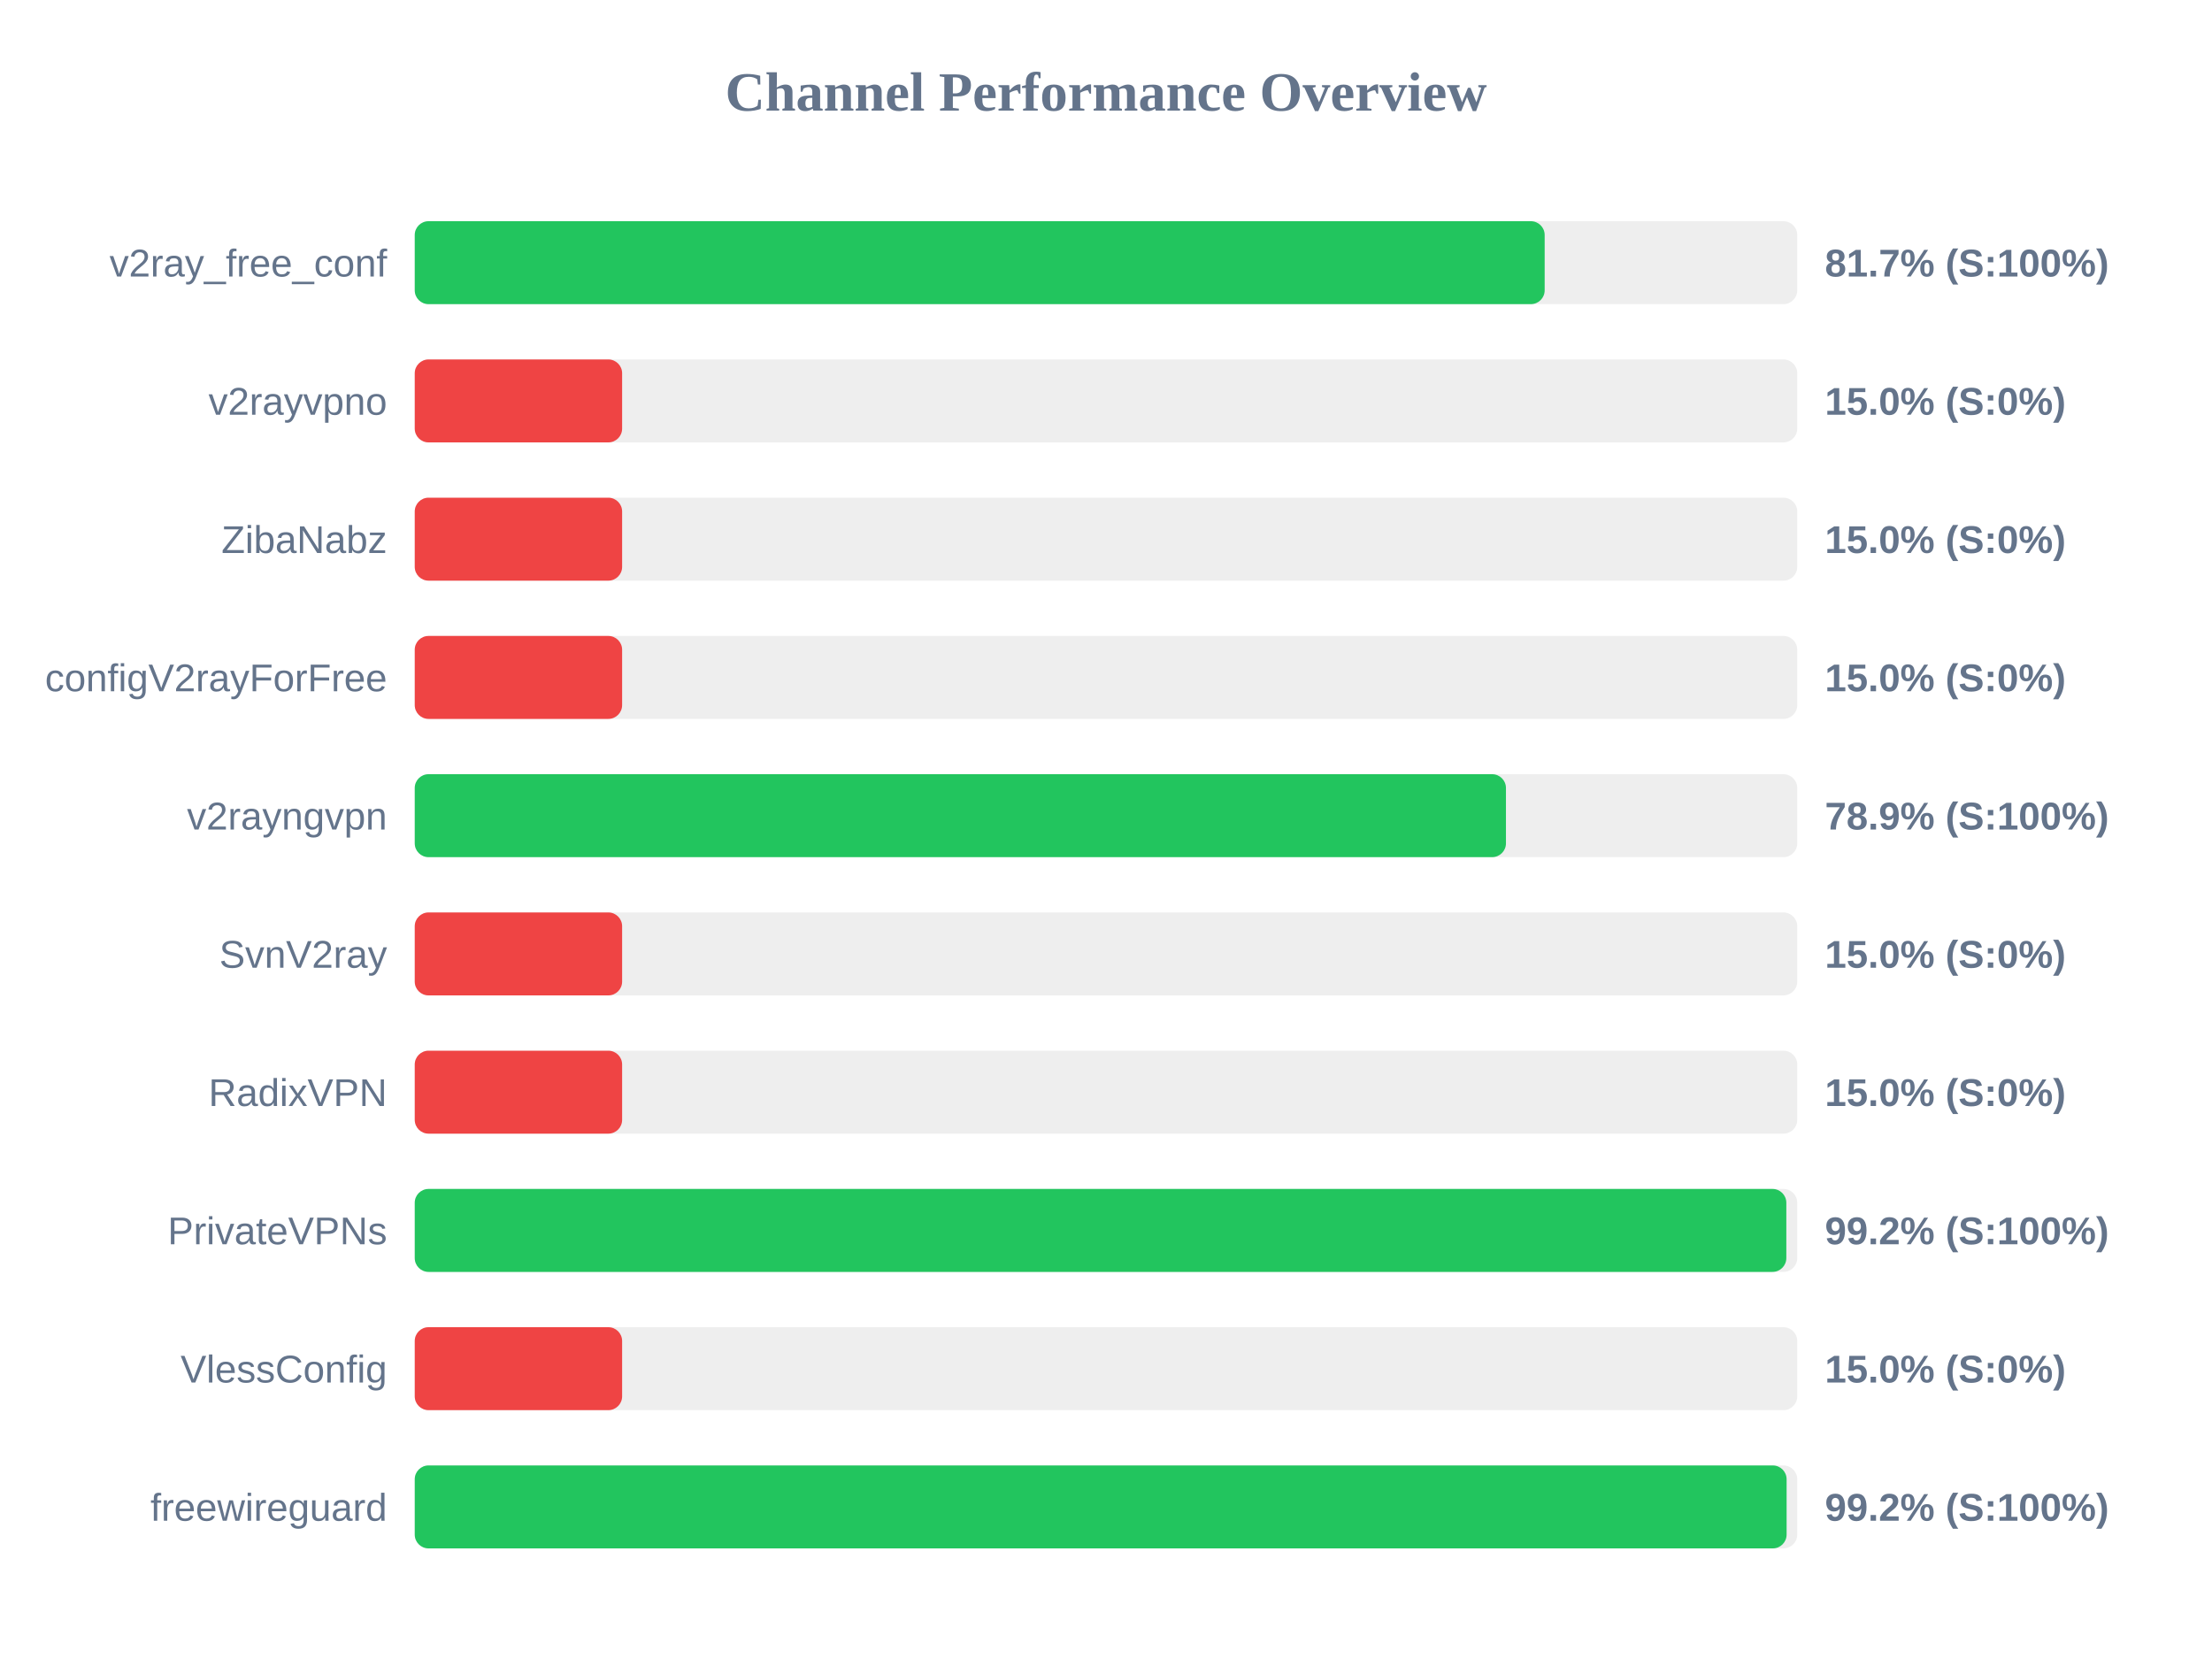
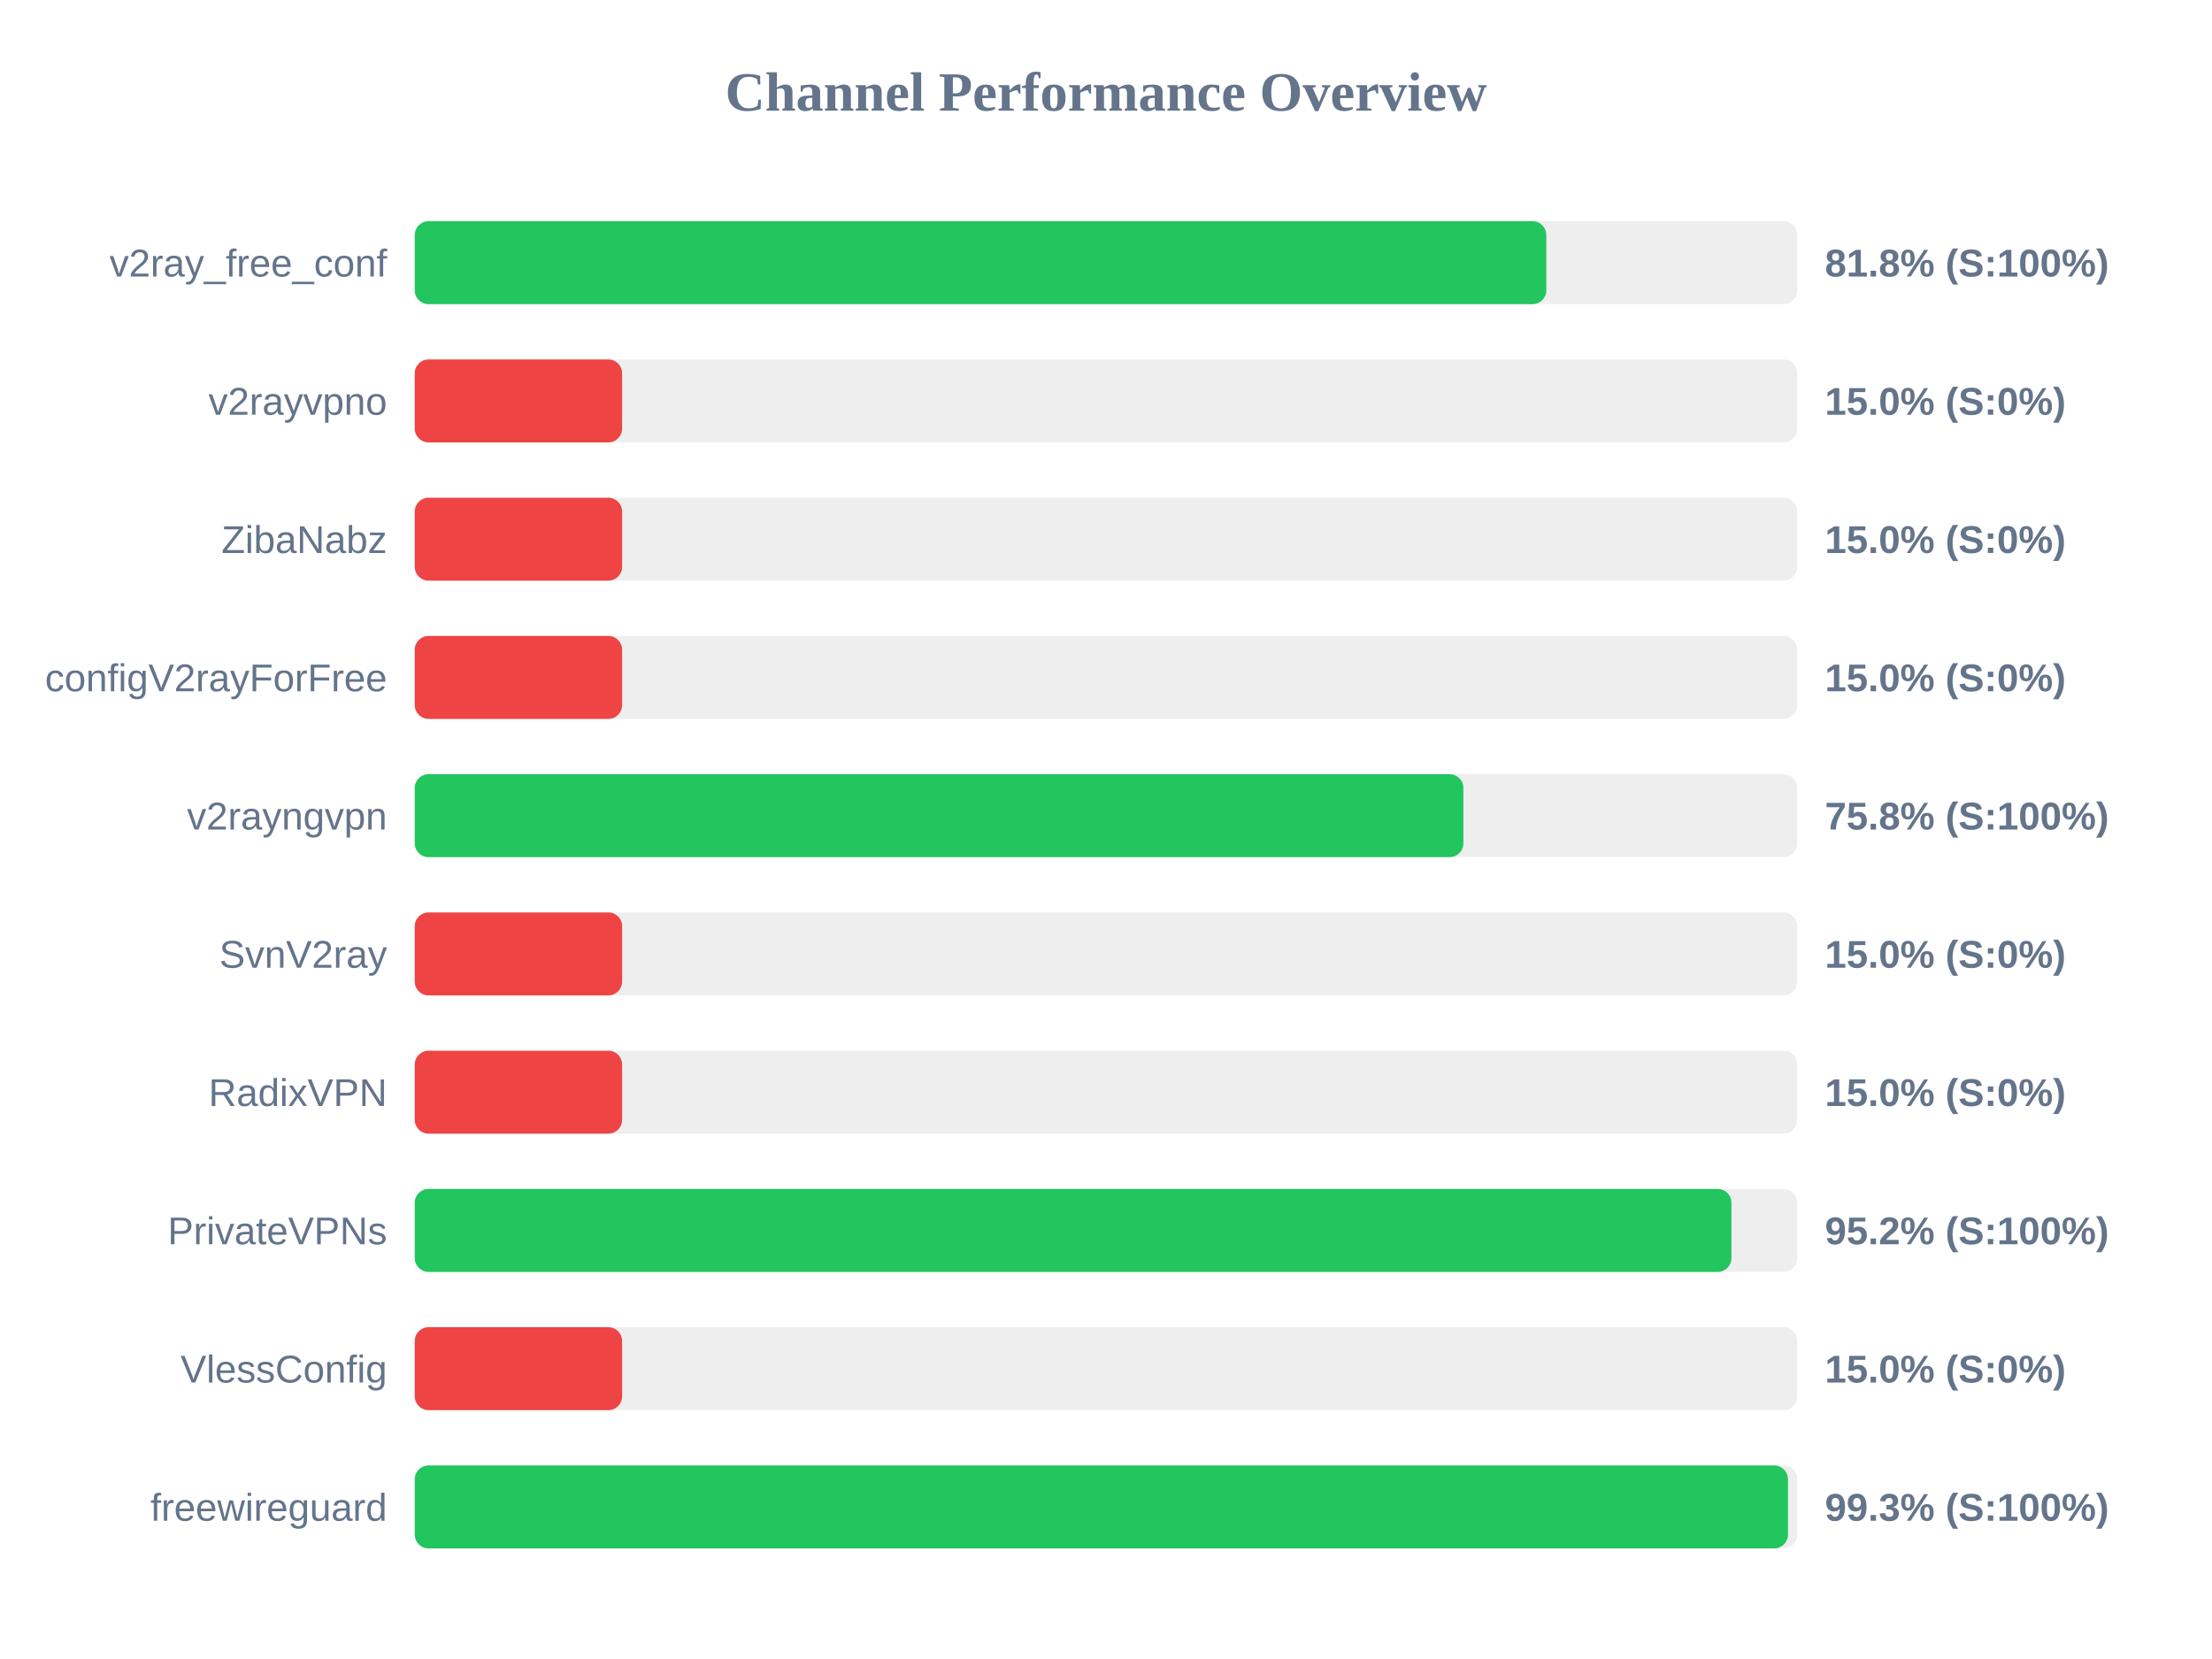
<svg xmlns="http://www.w3.org/2000/svg" width="800" height="600" version="1.1">
  <style>
        .row { font: 14px Arial; fill: #64748b; }
        .score { font: bold 14px Arial; fill: #64748b; }
    </style>
  <text x="400" y="40" text-anchor="middle" font-size="20px" font-weight="bold" fill="#64748b">Channel Performance Overview</text>
  <rect x="150" y="80" width="500" height="30" fill="#eee" rx="5" />
-   <rect x="150" y="80" width="408.65" height="30" fill="#22c55e" rx="5" />
+   <rect x="150" y="80" width="409.25" height="30" fill="#22c55e" rx="5" />
  <text x="140" y="100" text-anchor="end" class="row">v2ray_free_conf</text>
-   <text x="660" y="100" text-anchor="start" class="score">81.7% (S:100%)</text>
+   <text x="660" y="100" text-anchor="start" class="score">81.8% (S:100%)</text>
  <rect x="150" y="130" width="500" height="30" fill="#eee" rx="5" />
  <rect x="150" y="130" width="75.0" height="30" fill="#ef4444" rx="5" />
  <text x="140" y="150" text-anchor="end" class="row">v2rayvpno</text>
  <text x="660" y="150" text-anchor="start" class="score">15.0% (S:0%)</text>
  <rect x="150" y="180" width="500" height="30" fill="#eee" rx="5" />
  <rect x="150" y="180" width="75.0" height="30" fill="#ef4444" rx="5" />
  <text x="140" y="200" text-anchor="end" class="row">ZibaNabz</text>
  <text x="660" y="200" text-anchor="start" class="score">15.0% (S:0%)</text>
  <rect x="150" y="230" width="500" height="30" fill="#eee" rx="5" />
  <rect x="150" y="230" width="75.0" height="30" fill="#ef4444" rx="5" />
  <text x="140" y="250" text-anchor="end" class="row">configV2rayForFree</text>
  <text x="660" y="250" text-anchor="start" class="score">15.0% (S:0%)</text>
  <rect x="150" y="280" width="500" height="30" fill="#eee" rx="5" />
-   <rect x="150" y="280" width="394.65" height="30" fill="#22c55e" rx="5" />
+   <rect x="150" y="280" width="379.25" height="30" fill="#22c55e" rx="5" />
  <text x="140" y="300" text-anchor="end" class="row">v2rayngvpn</text>
-   <text x="660" y="300" text-anchor="start" class="score">78.9% (S:100%)</text>
+   <text x="660" y="300" text-anchor="start" class="score">75.8% (S:100%)</text>
  <rect x="150" y="330" width="500" height="30" fill="#eee" rx="5" />
  <rect x="150" y="330" width="75.0" height="30" fill="#ef4444" rx="5" />
  <text x="140" y="350" text-anchor="end" class="row">SvnV2ray</text>
  <text x="660" y="350" text-anchor="start" class="score">15.0% (S:0%)</text>
  <rect x="150" y="380" width="500" height="30" fill="#eee" rx="5" />
  <rect x="150" y="380" width="75.0" height="30" fill="#ef4444" rx="5" />
  <text x="140" y="400" text-anchor="end" class="row">RadixVPN</text>
  <text x="660" y="400" text-anchor="start" class="score">15.0% (S:0%)</text>
  <rect x="150" y="430" width="500" height="30" fill="#eee" rx="5" />
-   <rect x="150" y="430" width="496.05" height="30" fill="#22c55e" rx="5" />
+   <rect x="150" y="430" width="476.2" height="30" fill="#22c55e" rx="5" />
  <text x="140" y="450" text-anchor="end" class="row">PrivateVPNs</text>
-   <text x="660" y="450" text-anchor="start" class="score">99.2% (S:100%)</text>
+   <text x="660" y="450" text-anchor="start" class="score">95.2% (S:100%)</text>
  <rect x="150" y="480" width="500" height="30" fill="#eee" rx="5" />
  <rect x="150" y="480" width="75.0" height="30" fill="#ef4444" rx="5" />
  <text x="140" y="500" text-anchor="end" class="row">VlessConfig</text>
  <text x="660" y="500" text-anchor="start" class="score">15.0% (S:0%)</text>
  <rect x="150" y="530" width="500" height="30" fill="#eee" rx="5" />
-   <rect x="150" y="530" width="496.15" height="30" fill="#22c55e" rx="5" />
+   <rect x="150" y="530" width="496.65" height="30" fill="#22c55e" rx="5" />
  <text x="140" y="550" text-anchor="end" class="row">freewireguard</text>
-   <text x="660" y="550" text-anchor="start" class="score">99.2% (S:100%)</text>
+   <text x="660" y="550" text-anchor="start" class="score">99.3% (S:100%)</text>
</svg>
